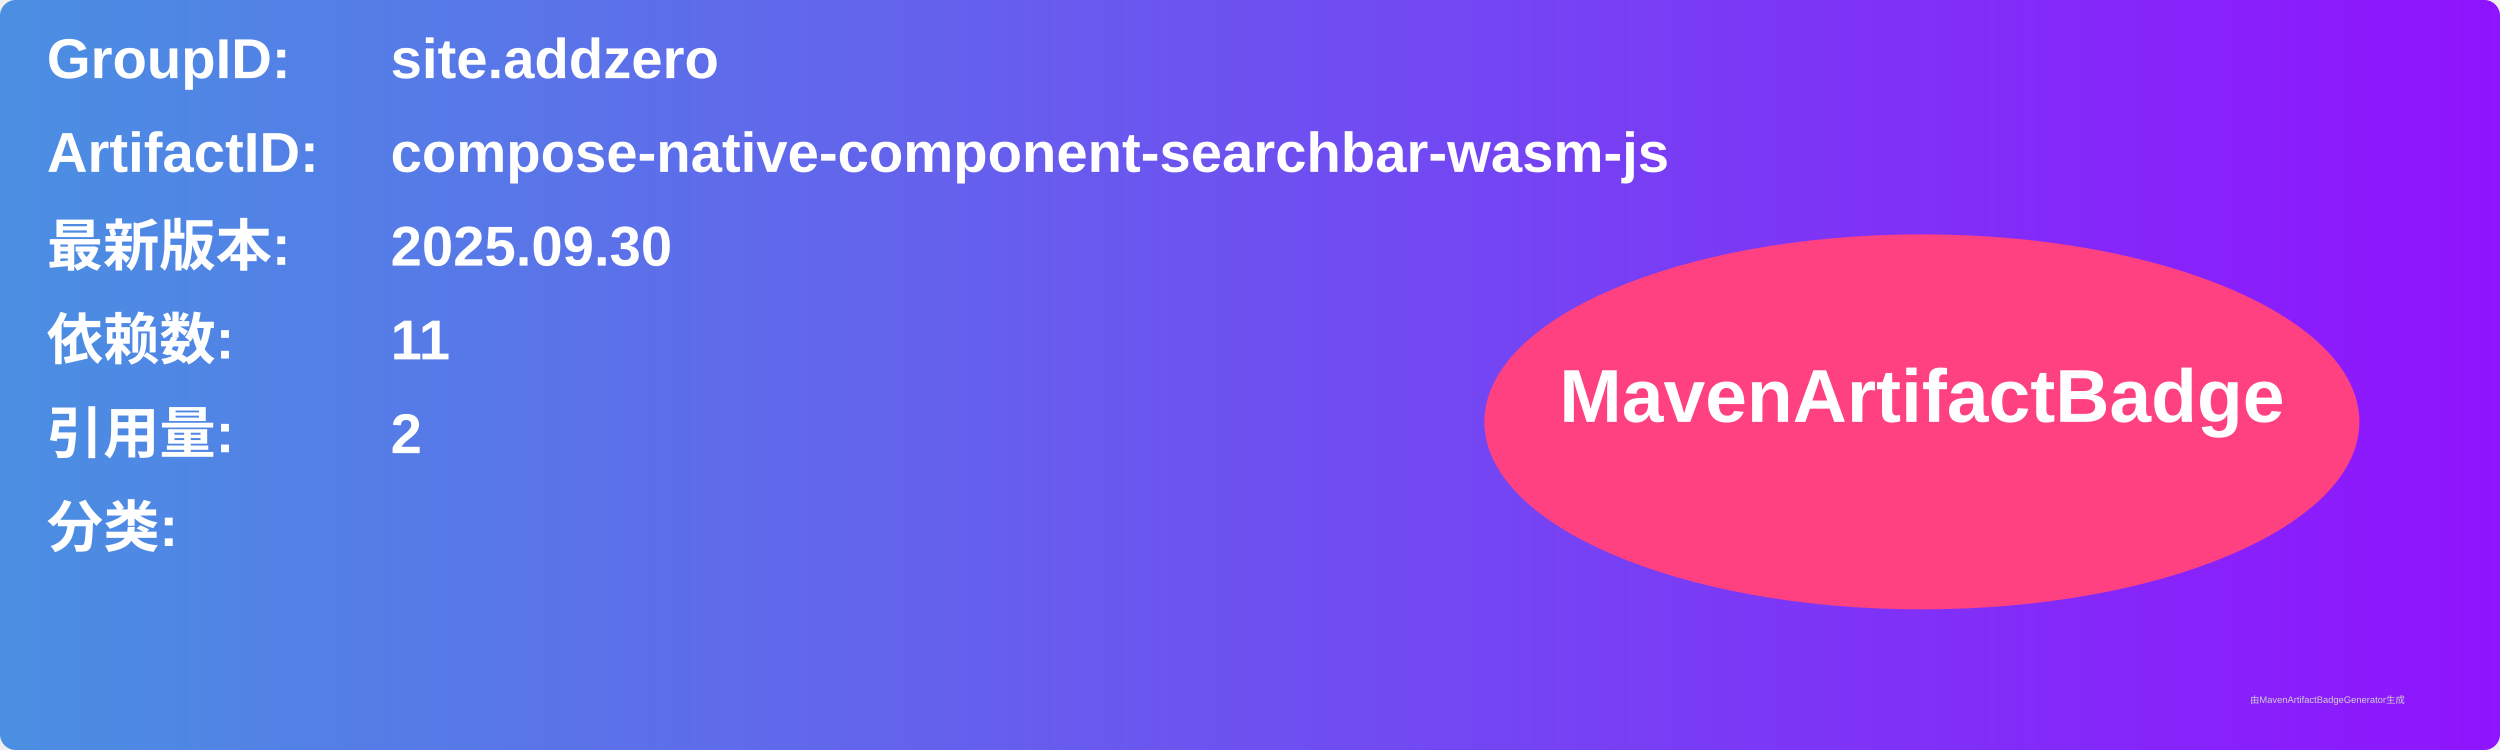
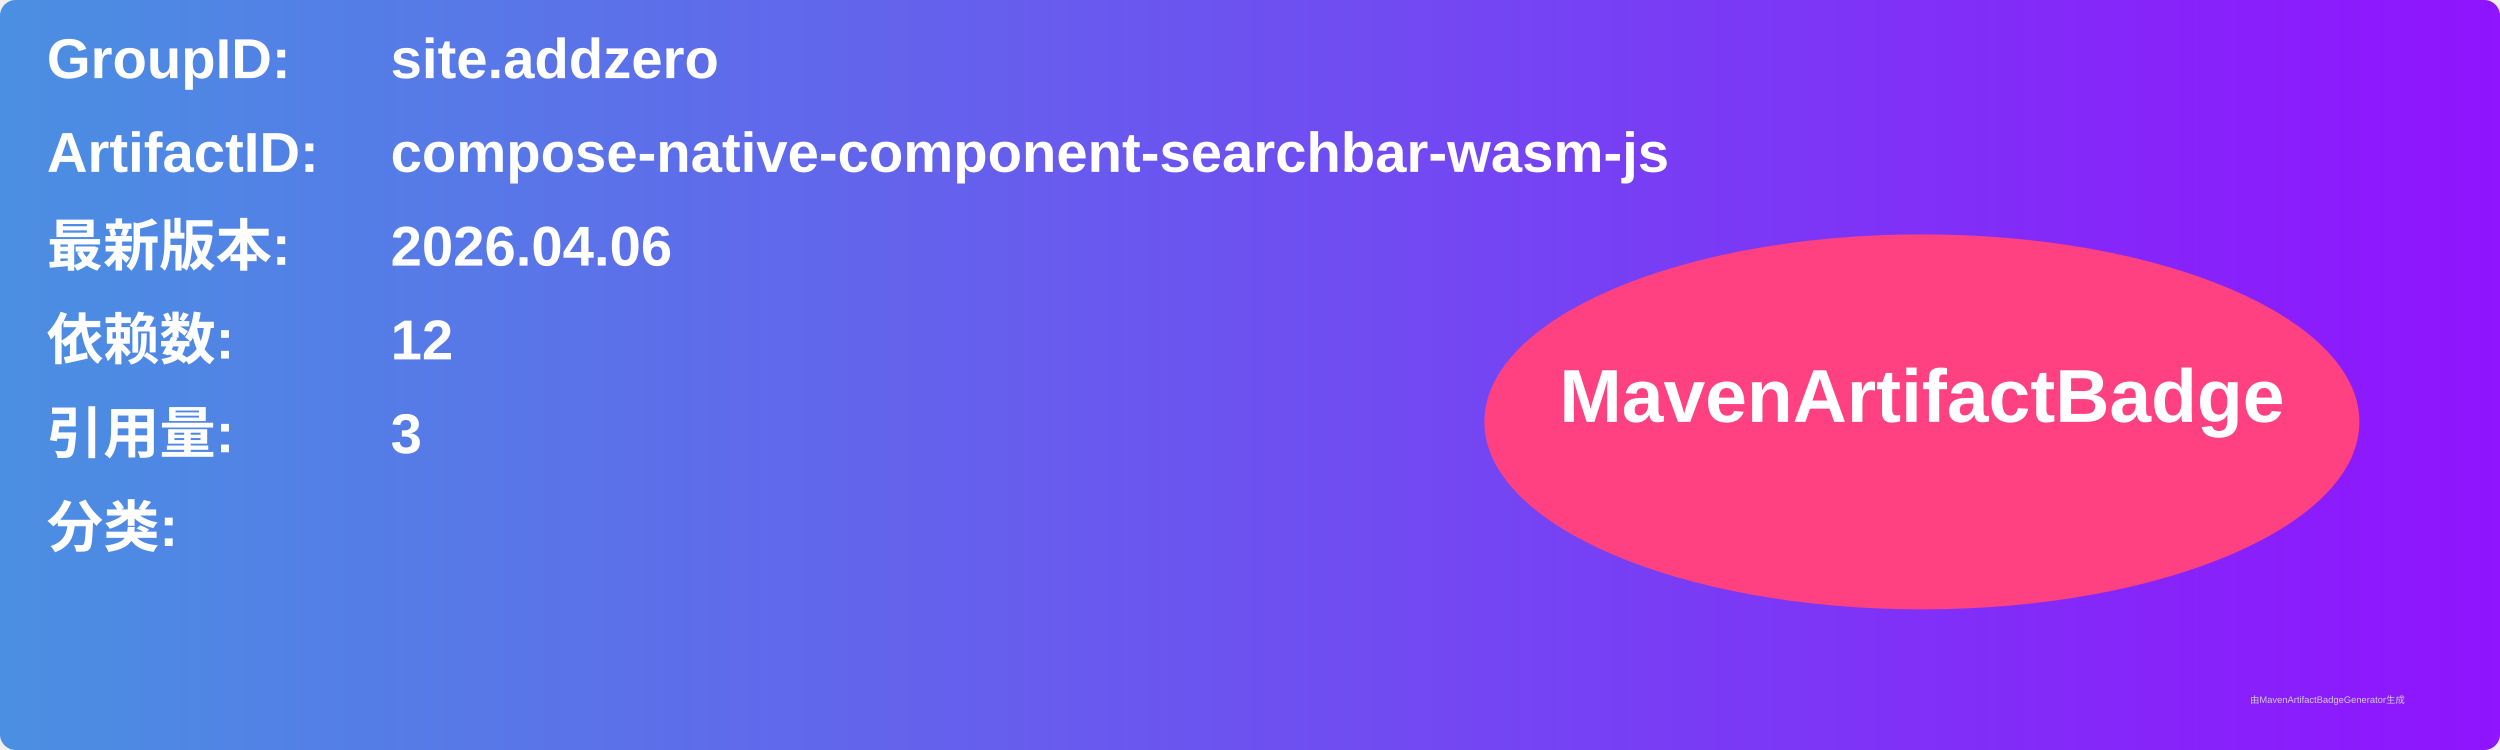
<svg xmlns="http://www.w3.org/2000/svg" width="800" height="240" viewBox="0 0 800 240">
  <linearGradient id="grad" x1="0%" y1="0%" x2="100%" y2="0%">
    <stop offset="0%" stop-color="#4a90e2" />
    <stop offset="100%" stop-color="#9013fe" />
  </linearGradient>
  <rect width="100%" height="100%" rx="5" ry="5" fill="url(#grad)" />
  <g transform="translate(15, 15)">
    <text x="0" y="10" font-family="Arial" font-size="18" fill="white" font-weight="bold" width="260">GroupID:</text>
    <text x="110" y="10" font-family="Arial" font-size="18" fill="white" font-weight="bold" width="460">site.addzero</text>
    <text x="0" y="40" font-family="Arial" font-size="18" fill="white" font-weight="bold" width="260">ArtifactID:</text>
    <text x="110" y="40" font-family="Arial" font-size="18" fill="white" font-weight="bold" width="460">compose-native-component-searchbar-wasm-js</text>
    <text x="0" y="70" font-family="Arial" font-size="18" fill="white" font-weight="bold">最新版本:</text>
    <text x="110" y="70" font-family="Arial" font-size="18" fill="white" font-weight="bold">
-       <tspan font-weight="bold">2025.09.30</tspan>
+       <tspan font-weight="bold">2026.04.06</tspan>
    </text>
    <text x="0" y="100" font-family="Arial" font-size="18" fill="white" font-weight="bold">依赖数: </text>
    <text x="110" y="100" font-family="Arial" font-size="18" fill="white">
-       <tspan font-weight="bold">11</tspan>
+       <tspan font-weight="bold">12</tspan>
    </text>
    <text x="0" y="130" font-family="Arial" font-size="18" fill="white" font-weight="bold">引用量: </text>
    <text x="110" y="130" font-family="Arial" font-size="18" fill="white">
-       <tspan font-weight="bold">2</tspan>
+       <tspan font-weight="bold">3</tspan>
    </text>
    <text x="0" y="160" font-family="Arial" font-size="18" fill="white" font-weight="bold">分类:</text>
    <text x="10" y="190" font-family="Arial" font-size="10" fill="white">
      <tspan font-weight="bold" />
    </text>
    <ellipse cx="600" cy="120" rx="140" ry="60" fill="#ff4081" />
    <text x="600" y="120" text-anchor="middle" font-family="Arial" font-size="24" fill="white" font-weight="bold">MavenArtifactBadge</text>
  </g>
  <text x="720" y="225" font-family="Arial" font-size="3" fill="#d0d0d0">由MavenArtifactBadgeGenerator生成</text>
</svg>
